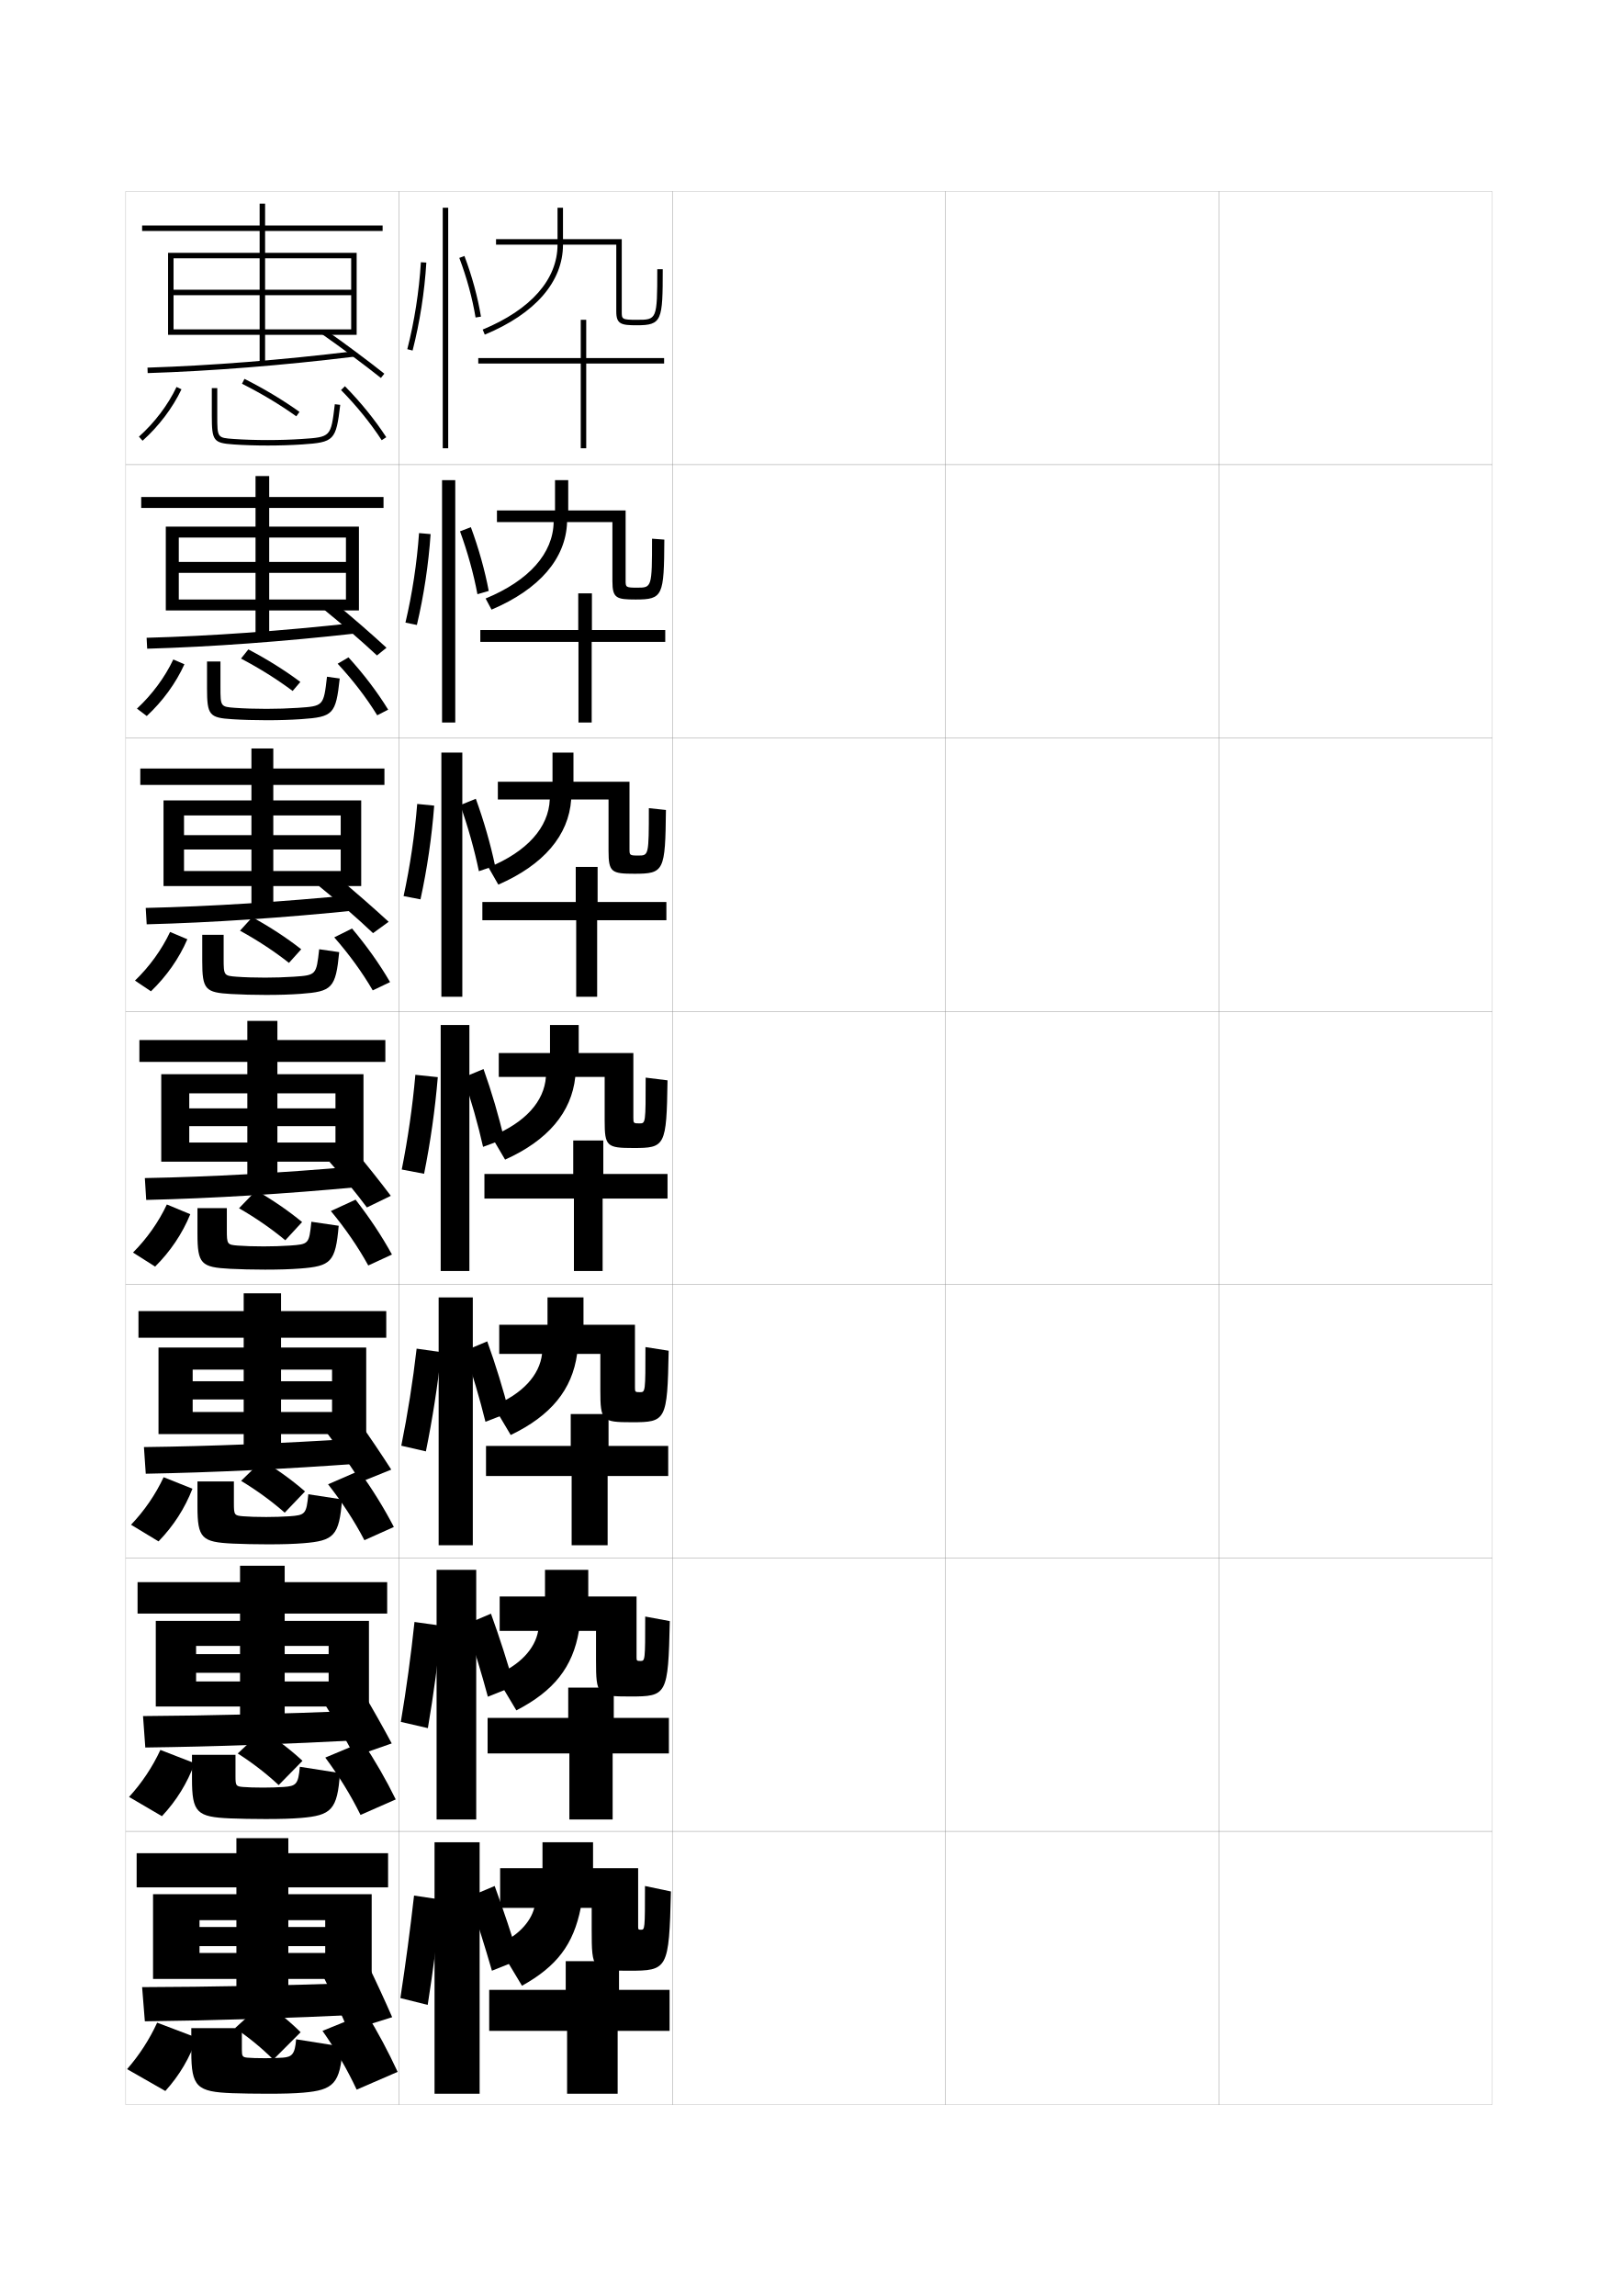
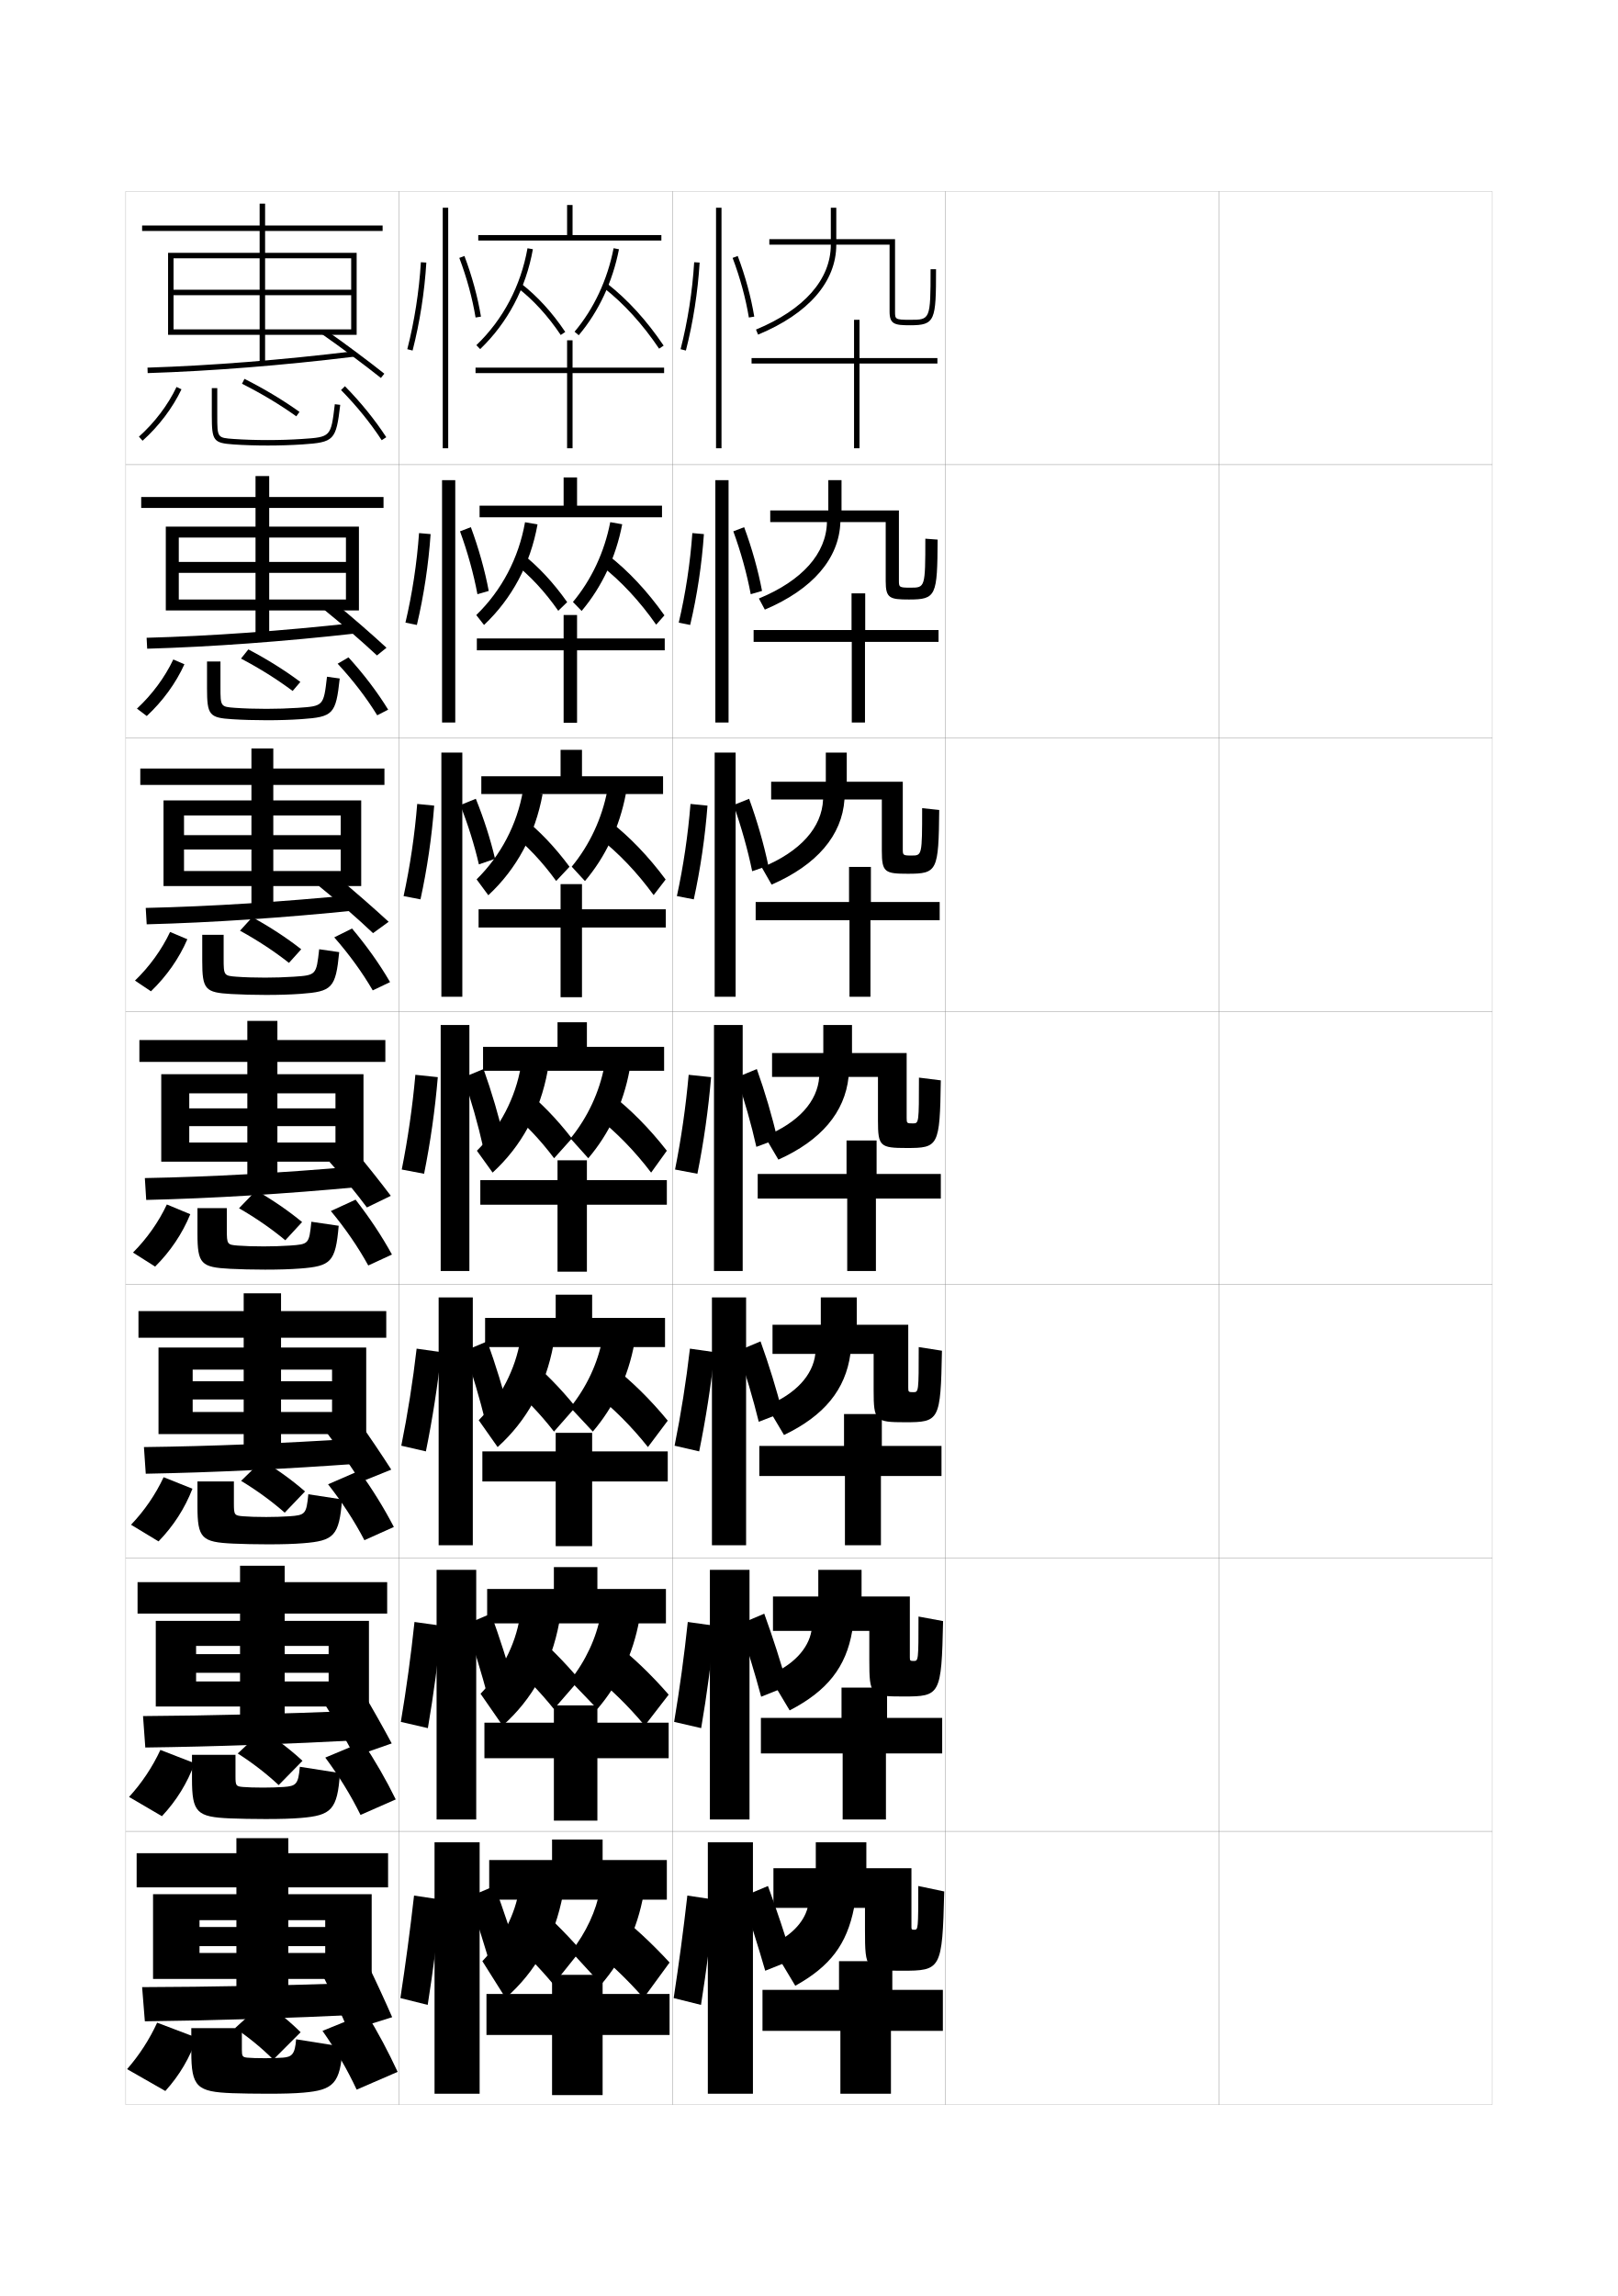
<svg xmlns="http://www.w3.org/2000/svg" version="1.1" id="glyphs" x="0px" y="0px" width="592px" height="840px" viewBox="0 0 592 840" enable-background="new 0 0 592 840" xml:space="preserve">
  <g>
    <rect x="46" y="70" fill="none" stroke="#999999" stroke-width="0.1" width="100" height="100" />
    <rect x="46" y="170" fill="none" stroke="#999999" stroke-width="0.1" width="100" height="100" />
    <rect x="46" y="270" fill="none" stroke="#999999" stroke-width="0.1" width="100" height="100" />
    <rect x="46" y="370" fill="none" stroke="#999999" stroke-width="0.1" width="100" height="100" />
    <rect x="46" y="470" fill="none" stroke="#999999" stroke-width="0.1" width="100" height="100" />
    <rect x="46" y="570" fill="none" stroke="#999999" stroke-width="0.1" width="100" height="100" />
    <rect x="46" y="670" fill="none" stroke="#999999" stroke-width="0.1" width="100" height="100" />
    <rect x="146" y="70" fill="none" stroke="#999999" stroke-width="0.1" width="100" height="100" />
    <rect x="146" y="170" fill="none" stroke="#999999" stroke-width="0.1" width="100" height="100" />
    <rect x="146" y="270" fill="none" stroke="#999999" stroke-width="0.1" width="100" height="100" />
    <rect x="146" y="370" fill="none" stroke="#999999" stroke-width="0.1" width="100" height="100" />
    <rect x="146" y="470" fill="none" stroke="#999999" stroke-width="0.1" width="100" height="100" />
    <rect x="146" y="570" fill="none" stroke="#999999" stroke-width="0.1" width="100" height="100" />
    <rect x="146" y="670" fill="none" stroke="#999999" stroke-width="0.1" width="100" height="100" />
    <rect x="246" y="70" fill="none" stroke="#999999" stroke-width="0.1" width="100" height="100" />
    <rect x="246" y="170" fill="none" stroke="#999999" stroke-width="0.1" width="100" height="100" />
    <rect x="246" y="270" fill="none" stroke="#999999" stroke-width="0.1" width="100" height="100" />
    <rect x="246" y="370" fill="none" stroke="#999999" stroke-width="0.1" width="100" height="100" />
    <rect x="246" y="470" fill="none" stroke="#999999" stroke-width="0.1" width="100" height="100" />
    <rect x="246" y="570" fill="none" stroke="#999999" stroke-width="0.1" width="100" height="100" />
    <rect x="246" y="670" fill="none" stroke="#999999" stroke-width="0.1" width="100" height="100" />
    <rect x="346" y="70" fill="none" stroke="#999999" stroke-width="0.1" width="100" height="100" />
    <rect x="346" y="170" fill="none" stroke="#999999" stroke-width="0.1" width="100" height="100" />
    <rect x="346" y="270" fill="none" stroke="#999999" stroke-width="0.1" width="100" height="100" />
    <rect x="346" y="370" fill="none" stroke="#999999" stroke-width="0.1" width="100" height="100" />
    <rect x="346" y="470" fill="none" stroke="#999999" stroke-width="0.1" width="100" height="100" />
    <rect x="346" y="570" fill="none" stroke="#999999" stroke-width="0.1" width="100" height="100" />
    <rect x="346" y="670" fill="none" stroke="#999999" stroke-width="0.1" width="100" height="100" />
    <rect x="446" y="70" fill="none" stroke="#999999" stroke-width="0.1" width="100" height="100" />
    <rect x="446" y="170" fill="none" stroke="#999999" stroke-width="0.1" width="100" height="100" />
    <rect x="446" y="270" fill="none" stroke="#999999" stroke-width="0.1" width="100" height="100" />
    <rect x="446" y="370" fill="none" stroke="#999999" stroke-width="0.1" width="100" height="100" />
    <rect x="446" y="470" fill="none" stroke="#999999" stroke-width="0.1" width="100" height="100" />
    <rect x="446" y="570" fill="none" stroke="#999999" stroke-width="0.1" width="100" height="100" />
    <rect x="446" y="670" fill="none" stroke="#999999" stroke-width="0.1" width="100" height="100" />
  </g>
  <g>
-     <path d="M240.5,98.5c0,18.5-0.141,18.5-7.5,18.5c-5.5,0-5.5-0.227-5.5-3V87.5H206V76h-2v11.5h-22.5v2H204   c0,12.717-9.725,23.754-27.383,31.076l0.766,1.848C195.837,114.771,206,103.079,206,89.5   h19.5V114c0,4.612,1.832,5,7.5,5c9.236,0,9.5-1.736,9.5-20.5H240.5z" />
-     <polygon points="243,131 214.5,131 214.5,117 212.5,117 212.5,131 175,131 175,133 212.5,133 212.5,164 214.5,164 214.5,133    243,133  " />
-   </g>
-   <g>
-     <g>
-       <path d="M238.583,197.083c0,17.91-0.096,17.917-5.467,17.917    c-4.175,0-4.199-0.176-4.199-2.667v-25.583h-21v-11.083h-4.833v11.083h-21.25v4.25    h20.75c-0.207,11.451-8.987,21.401-24.901,27.967l2.177,4.065    c17.528-7.44,27.184-18.677,27.641-32.033h16.583v21.667    c0,6.203,1.477,6.667,8.5,6.667c10.032,0,10.381-1.342,10.5-21.917L238.583,197.083z" />
-       <polygon points="211.583,217.083 211.583,230.5 175.75,230.5 175.75,234.833     211.667,234.833 211.667,264.333 216.5,264.333 216.5,234.833 243.417,234.833     243.417,230.5 216.583,230.5 216.583,217.083   " />
-     </g>
-     <g>
-       <path d="M237.417,295.667c0,17.32-0.058,17.333-3.859,17.333    c-3.173,0-3.225-0.124-3.225-2.333V286h-20.5v-10.667h-7.667V286h-20v6.5h19    c-0.414,10.184-8.249,19.048-22.419,24.858l3.589,6.283    C198.937,316.413,208.086,305.632,209,292.5h13.667v18.833    c0,7.794,1.121,8.333,9.5,8.333c10.828,0,11.262-0.949,11.5-23.333L237.417,295.667z" />
-       <polygon points="210.667,317.167 210.667,330 176.5,330 176.5,336.667 210.833,336.667     210.833,364.667 218.5,364.667 218.5,336.667 243.833,336.667 243.833,330 218.667,330     218.667,317.167   " />
-     </g>
-     <g>
-       <path d="M236.25,394.25c0,16.73-0.021,16.75-2.25,16.75c-2.172,0-2.25-0.072-2.25-2v-23.75h-20V375h-10.5v10.25    H182.5V394h17.25c-0.621,8.918-7.511,16.695-19.938,21.75l5,8.5    c15.675-7.016,24.317-17.342,25.688-30.25h10.75v16c0,9.385,0.766,10,10.5,10    c11.623,0,12.143-0.555,12.5-24.75L236.25,394.25z" />
-       <polygon points="209.75,417.25 209.75,429.5 177.25,429.5 177.25,438.5 210,438.5 210,465 220.5,465 220.5,438.5 244.25,438.5     244.25,429.5 220.75,429.5 220.75,417.25   " />
-     </g>
-   </g>
-   <g>
-     <g>
-       <path d="M236.167,492.833c0,16.474-0.029,16.5-2,16.5c-1.74,0-1.833-0.089-1.833-1.667v-23    h-18.833v-9.999h-13.167v9.999h-17.667v10.667h15.667    c-0.89,7.761-7.128,14.646-17.792,19L186.875,525    c14.717-7.062,22.481-16.586,24.292-29.667h8.5v13.333    c0,11.169,0.609,11.667,11.5,11.667c12.544,0,13.022-0.513,13.5-26.166    L236.167,492.833z" />
-       <polygon points="208.833,517.333 208.833,529 177.833,529 177.833,540 209.167,540     209.167,565.333 222.333,565.333 222.333,540 244.5,540 244.5,529 222.667,529     222.667,517.333   " />
-     </g>
-     <g>
-       <path d="M236.083,591.416c0,16.218-0.038,16.25-1.75,16.25c-1.307,0-1.417-0.104-1.417-1.333    v-22.25H215.25v-9.749h-15.833v9.749h-16.583v12.583h14.083    c-1.16,6.604-6.745,12.598-15.646,16.25L188.938,625.75    c13.759-7.109,20.644-15.829,22.896-29.084h6.25v10.667    c0,12.952,0.453,13.333,12.5,13.333c13.465,0,13.902-0.47,14.5-27.582L236.083,591.416z" />
-       <polygon points="207.917,617.416 207.917,628.5 178.417,628.5 178.417,641.5 208.333,641.5     208.333,665.666 224.167,665.666 224.167,641.5 244.75,641.5 244.75,628.5 224.583,628.5     224.583,617.416   " />
-     </g>
-     <g>
-       <path d="M236,690c0,15.961-0.047,16-1.5,16c-0.875,0-1-0.121-1-1v-21.5H217V674h-18.5v9.5H183V698h12.5    c-1.429,5.445-6.362,10.548-13.5,13.5l9,15c12.801-7.155,18.808-15.072,21.5-28.5h4v8    c0,14.736,0.297,15,13.5,15c14.386,0,14.781-0.428,15.5-29L236,690z" />
-       <polygon points="207,717.5 207,728 179,728 179,743 207.5,743 207.5,766 226,766 226,743 245,743 245,728 226.5,728 226.5,717.5       " />
+     <path d="M340.5,98.5c0,18.5-0.141,18.5-7.5,18.5c-5.5,0-5.5-0.227-5.5-3V87.5H306V76h-2v11.5h-22.5v2H304   c0,12.717-9.725,23.754-27.383,31.076l0.766,1.848C295.837,114.771,306,103.079,306,89.5   h19.5V114c0,4.612,1.832,5,7.5,5c9.236,0,9.5-1.736,9.5-20.5H340.5z" />
+     <polygon points="343,131 314.5,131 314.5,117 312.5,117 312.5,131 275,131 275,133 312.5,133 312.5,164 314.5,164 314.5,133    343,133  " />
+   </g>
+   <g>
+     <g>
+       <path d="M338.583,197.083c0,17.91-0.096,17.917-5.468,17.917    c-4.174,0-4.199-0.176-4.199-2.667v-25.583h-21v-11.083h-4.833v11.083h-21.25v4.25h20.75    c-0.207,11.451-8.987,21.401-24.901,27.967l2.177,4.065    c17.528-7.44,27.184-18.677,27.641-32.033h16.583v21.667    c0,6.203,1.477,6.667,8.5,6.667c10.032,0,10.381-1.342,10.5-21.917L338.583,197.083z" />
+       <polygon points="311.583,217.083 311.583,230.5 275.75,230.5 275.75,234.833     311.666,234.833 311.666,264.333 316.5,264.333 316.5,234.833 343.416,234.833     343.416,230.5 316.583,230.5 316.583,217.083   " />
+     </g>
+     <g>
+       <path d="M337.416,295.667c0,17.32-0.058,17.333-3.858,17.333    c-3.173,0-3.225-0.124-3.225-2.333V286h-20.5v-10.667h-7.667V286h-20v6.5h19    c-0.414,10.184-8.248,19.048-22.419,24.858l3.589,6.283    C298.938,316.413,308.086,305.632,309,292.5h13.666v18.833c0,7.794,1.121,8.333,9.5,8.333    c10.828,0,11.262-0.949,11.5-23.333L337.416,295.667z" />
+       <polygon points="310.666,317.167 310.666,330 276.5,330 276.5,336.667 310.833,336.667     310.833,364.667 318.5,364.667 318.5,336.667 343.833,336.667 343.833,330 318.666,330     318.666,317.167   " />
+     </g>
+     <g>
+       <path d="M336.25,394.25c0,16.73-0.021,16.75-2.25,16.75c-2.172,0-2.25-0.072-2.25-2v-23.75h-20V375h-10.5v10.25    H282.5V394h17.25c-0.621,8.918-7.511,16.695-19.938,21.75l5,8.5    c15.675-7.016,24.317-17.342,25.688-30.25h10.75v16c0,9.385,0.766,10,10.5,10    c11.623,0,12.143-0.555,12.5-24.75L336.25,394.25z" />
+       <polygon points="309.75,417.25 309.75,429.5 277.25,429.5 277.25,438.5 310,438.5 310,465 320.5,465 320.5,438.5 344.25,438.5     344.25,429.5 320.75,429.5 320.75,417.25   " />
+     </g>
+   </g>
+   <g>
+     <g>
+       <path d="M336.166,492.833c0,16.474-0.029,16.5-2,16.5c-1.739,0-1.833-0.089-1.833-1.667v-23    H313.5v-9.999h-13.167v9.999h-17.667v10.667h15.667    c-0.89,7.761-7.128,14.646-17.792,19L286.875,525    c14.717-7.062,22.481-16.586,24.292-29.667h8.5v13.333c0,11.169,0.609,11.667,11.5,11.667    c12.545,0,13.022-0.513,13.5-26.166L336.166,492.833z" />
+       <polygon points="308.833,517.333 308.833,529 277.833,529 277.833,540 309.166,540     309.166,565.333 322.333,565.333 322.333,540 344.5,540 344.5,529 322.666,529 322.666,517.333       " />
+     </g>
+     <g>
+       <path d="M336.083,591.416c0,16.218-0.038,16.25-1.75,16.25c-1.308,0-1.417-0.104-1.417-1.333    v-22.25H315.25v-9.749h-15.834v9.749h-16.583v12.583h14.083    c-1.16,6.604-6.745,12.598-15.646,16.25L288.938,625.75    c13.759-7.109,20.645-15.829,22.896-29.084h6.25v10.667    c0,12.952,0.453,13.333,12.5,13.333c13.465,0,13.901-0.47,14.5-27.582L336.083,591.416z" />
+       <polygon points="307.916,617.416 307.916,628.5 278.417,628.5 278.417,641.5 308.333,641.5     308.333,665.666 324.166,665.666 324.166,641.5 344.75,641.5 344.75,628.5 324.583,628.5     324.583,617.416   " />
+     </g>
+     <g>
+       <path d="M336,690c0,15.961-0.047,16-1.5,16c-0.875,0-1-0.121-1-1v-21.5H317V674h-18.5v9.5H283V698h12.5    c-1.429,5.445-6.362,10.548-13.5,13.5l9,15c12.801-7.155,18.808-15.072,21.5-28.5h4v8    c0,14.736,0.297,15,13.5,15c14.386,0,14.781-0.428,15.5-29L336,690z" />
+       <polygon points="307,717.5 307,728 279,728 279,743 307.5,743 307.5,766 326,766 326,743 345,743 345,728 326.5,728 326.5,717.5       " />
+     </g>
+   </g>
+   <g>
+     <rect x="262" y="76" width="2" height="88" />
+     <path d="M249.031,127.752l1.938,0.496c2.641-10.311,4.379-21.441,5.029-32.188   l-1.996-0.121C253.359,106.562,251.641,117.562,249.031,127.752z" />
+     <path d="M268.064,94.354c2.729,7.221,4.787,14.763,5.949,21.809l1.973-0.324   c-1.183-7.176-3.275-14.849-6.051-22.191L268.064,94.354z" />
+   </g>
+   <g>
+     <rect x="261.75" y="175.667" width="4.833" height="88.667" />
+     <path d="M252.539,228.644c2.531-10.691,4.261-22.135,5.024-33.24l-4.234-0.371   c-0.774,10.953-2.485,22.209-4.976,32.761L252.539,228.644z" />
+     <path d="M268.321,194.388c2.773,7.589,4.992,15.594,6.374,23.007l4.136-1.204   c-1.416-7.523-3.697-15.64-6.542-23.326L268.321,194.388z" />
+   </g>
+   <g>
+     <rect x="261.5" y="275.333" width="7.667" height="89.333" />
+     <path d="M253.857,329.035c2.421-11.072,4.142-22.827,5.019-34.292l-6.219-0.617   c-0.905,11.284-2.608,22.796-4.98,33.709L253.857,329.035z" />
+     <path d="M268.427,294.532c2.818,7.958,5.198,16.425,6.799,24.206l5.915-2.037   c-1.648-7.872-4.118-16.433-7.034-24.461L268.427,294.532z" />
+   </g>
+   <g>
+     <rect x="261.25" y="375" width="10.5" height="90" />
+     <path d="M255.176,429.426c2.311-11.452,4.023-23.52,5.014-35.344l-8.204-0.862   c-1.036,11.614-2.731,23.382-4.985,34.656L255.176,429.426z" />
+     <path d="M269.532,394.177c2.862,8.326,5.403,17.256,7.225,25.404l7.692-2.87   c-1.881-8.22-4.539-17.225-7.525-25.596L269.532,394.177z" />
+   </g>
+   <g>
+     <rect x="260.5" y="474.666" width="12.5" height="90.668" />
+     <path d="M255.833,530.992c2.406-11.793,4.327-24.141,5.644-36.303l-9.033-1.285   c-1.375,11.923-3.272,23.915-5.61,35.514L255.833,530.992z" />
+     <path d="M269.984,494.229c2.906,8.477,5.608,17.635,7.649,25.936l8.666-3.357   c-2.113-8.354-4.96-17.566-8.017-26.062L269.984,494.229z" />
+   </g>
+   <g>
+     <rect x="259.75" y="574.333" width="14.5" height="91.334" />
+     <path d="M256.56,632.245c2.09-12.213,3.787-24.904,5.005-37.447l-9.903-1.392   c-1.297,12.276-2.978,24.555-4.995,36.553L256.56,632.245z" />
+     <path d="M270.437,594.279c2.951,8.627,5.814,18.014,8.075,26.469l9.639-3.845   c-2.346-8.487-5.38-17.91-8.508-26.531L270.437,594.279z" />
+   </g>
+   <g>
+     <rect x="259" y="674" width="16.5" height="92" />
+     <path d="M256.5,733.5c1.979-12.594,3.668-25.598,5-38.5l-10-1.5c-1.429,12.607-3.102,25.141-5,37.5   L256.5,733.5z" />
+     <g>
+       <path d="M271.5,694c2.995,8.776,6.02,18.392,8.5,27l10-4c-2.578-8.622-5.8-18.254-9-27    L271.5,694z" />
    </g>
  </g>
  <g>
    <rect x="162" y="76" width="2" height="88" />
    <path d="M149.031,127.752l1.938,0.496c2.641-10.311,4.379-21.441,5.029-32.188   l-1.996-0.121C153.359,106.562,151.641,117.562,149.031,127.752z" />
    <path d="M168.064,94.354c2.729,7.221,4.787,14.763,5.949,21.809l1.973-0.324   c-1.183-7.176-3.275-14.849-6.051-22.191L168.064,94.354z" />
  </g>
  <g>
    <rect x="161.75" y="175.667" width="4.833" height="88.667" />
    <path d="M152.539,228.644c2.531-10.691,4.261-22.135,5.024-33.24l-4.234-0.371   c-0.774,10.953-2.485,22.209-4.976,32.761L152.539,228.644z" />
    <path d="M168.321,194.388c2.773,7.589,4.992,15.594,6.374,23.007l4.136-1.204   c-1.416-7.523-3.697-15.64-6.542-23.326L168.321,194.388z" />
  </g>
  <g>
    <rect x="161.5" y="275.333" width="7.667" height="89.333" />
    <path d="M153.857,329.035c2.421-11.072,4.142-22.827,5.019-34.292l-6.219-0.617   c-0.905,11.284-2.608,22.796-4.98,33.709L153.857,329.035z" />
-     <path d="M168.427,294.532c2.818,7.958,5.198,16.425,6.799,24.206l5.915-2.037   c-1.648-7.872-4.118-16.433-7.034-24.461L168.427,294.532z" />
+     <path d="M168.427,294.532c2.818,7.136,5.198,14.729,6.799,21.706l5.915-2.037   c-1.648-7.067-4.118-14.753-7.034-21.961L168.427,294.532z" />
  </g>
  <g>
    <rect x="161.25" y="375" width="10.5" height="90" />
    <path d="M155.176,429.426c2.311-11.452,4.023-23.52,5.014-35.344l-8.204-0.862   c-1.036,11.614-2.731,23.382-4.985,34.656L155.176,429.426z" />
    <path d="M169.532,394.177c2.862,8.326,5.403,17.256,7.225,25.404l7.692-2.87   c-1.881-8.22-4.539-17.225-7.525-25.596L169.532,394.177z" />
  </g>
  <g>
    <rect x="160.5" y="474.666" width="12.5" height="90.668" />
    <path d="M155.833,530.992c2.406-11.793,4.327-24.141,5.644-36.303l-9.033-1.285   c-1.375,11.923-3.272,23.915-5.61,35.514L155.833,530.992z" />
    <path d="M169.984,494.229c2.906,8.477,5.608,17.635,7.649,25.936l8.666-3.357   c-2.113-8.354-4.96-17.566-8.017-26.062L169.984,494.229z" />
  </g>
  <g>
    <rect x="159.75" y="574.333" width="14.5" height="91.334" />
    <path d="M156.56,632.245c2.09-12.213,3.787-24.904,5.005-37.447l-9.903-1.392   c-1.297,12.276-2.978,24.555-4.995,36.553L156.56,632.245z" />
    <path d="M170.437,594.279c2.951,8.627,5.814,18.014,8.075,26.469l9.639-3.845   c-2.346-8.487-5.38-17.91-8.508-26.531L170.437,594.279z" />
  </g>
  <g>
    <rect x="159" y="674" width="16.5" height="92" />
    <path d="M156.5,733.5c1.979-12.594,3.668-25.598,5-38.5l-10-1.5c-1.429,12.607-3.102,25.141-5,37.5   L156.5,733.5z" />
    <g>
      <path d="M171.5,694c2.995,8.776,6.02,18.392,8.5,27l10-4c-2.578-8.622-5.8-18.254-9-27    L171.5,694z" />
    </g>
  </g>
  <g>
    <polygon points="97,133 97,122.5 130.5,122.5 130.5,92.5 97,92.5 97,84.5 140,84.5 140,82.5 97,82.5 97,74.5 95,74.5 95,82.5    52,82.5 52,84.5 95,84.5 95,92.5 61.5,92.5 61.5,122.5 63.5,122.5 63.5,94.5 95,94.5 95,120.5 97,120.5 97,94.5 128.5,94.5    128.5,106 63.5,106 63.5,108 128.5,108 128.5,120.5 63.5,120.5 63.5,122.5 95,122.5 95,133  " />
    <path d="M54.032,136.499l-0.063-1.998c23.257-0.738,49.333-2.811,75.411-5.993   l0.242,1.984C103.486,133.683,77.347,135.76,54.032,136.499z" />
    <path d="M139.377,138.282c-6.109-4.86-14.529-11.127-21.449-15.963l1.145-1.639   c6.952,4.857,15.411,11.152,21.551,16.037L139.377,138.282z" />
  </g>
  <g>
    <polygon points="98.5,232.917 98.5,223.333 131.333,223.333 131.333,192.667    98.5,192.667 98.5,185.833 140.333,185.833 140.333,181.833 98.5,181.833    98.5,174.167 93.5,174.167 93.5,181.833 51.666,181.833 51.666,185.833 93.5,185.833    93.5,192.667 60.667,192.667 60.667,223.333 65.417,223.333 65.417,196.666 93.5,196.666    93.5,219.333 98.5,219.333 98.5,196.666 126.583,196.666 126.583,205.583    65.417,205.583 65.417,209.583 126.583,209.583 126.583,219.333 65.417,219.333    65.417,223.333 93.5,223.333 93.5,232.917  " />
    <path d="M53.854,237.332l-0.208-3.999c23.585-0.638,49.657-2.509,75.925-5.411   l0.692,3.82C103.732,234.725,77.537,236.649,53.854,237.332z" />
    <path d="M122.464,220.537c6.116,4.993,13.566,11.47,18.951,16.441l-3.483,2.821   c-5.435-5.084-12.93-11.569-19.146-16.587L122.464,220.537z" />
  </g>
  <g>
    <polygon points="100,332.833 100,324.167 132.167,324.167 132.167,292.833 100,292.833    100,287.167 140.667,287.167 140.667,281.167 100,281.167 100,273.833 92,273.833 92,281.167    51.333,281.167 51.333,287.167 92,287.167 92,292.833 59.833,292.833 59.833,324.167    67.333,324.167 67.333,298.333 92,298.333 92,318.667 100,318.667 100,298.333    124.667,298.333 124.667,305.542 67.333,305.542 67.333,310.792 124.667,310.792    124.667,318.667 67.333,318.667 67.333,324.167 92,324.167 92,332.833  " />
    <path d="M53.677,338.166l-0.354-5.999c23.914-0.538,49.982-2.209,76.44-4.829   l1.141,5.656C103.979,335.767,77.727,337.538,53.677,338.166z" />
    <path d="M122.857,320.394c6.248,5.128,13.871,11.787,19.351,16.846l-5.715,4.152   c-5.609-5.33-13.35-12.064-19.85-17.285L122.857,320.394z" />
  </g>
  <g>
    <g>
      <polygon points="101.5,432.75 101.5,425 133,425 133,393 101.5,393 101.5,388.5 141,388.5 141,380.5 101.5,380.5 101.5,373.5     90.5,373.5 90.5,380.5 51,380.5 51,388.5 90.5,388.5 90.5,393 59,393 59,425 69.25,425 69.25,400 90.5,400 90.5,418 101.5,418     101.5,400 122.75,400 122.75,405.5 69.25,405.5 69.25,412 122.75,412 122.75,418 69.25,418 69.25,425 90.5,425 90.5,432.75   " />
      <path d="M53.5,439l-0.5-8c24.242-0.438,50.307-1.908,76.955-4.246l1.59,7.492    C104.225,436.809,77.916,438.428,53.5,439z" />
      <path d="M129.25,420.25c4.442,5.264,9.875,12.104,13.75,17.25l-8.75,4.25    c-3.861-5.198-9.195-11.698-13.75-16.75L129.25,420.25z" />
    </g>
    <g>
      <polygon points="102.833,532.666 102.833,524.666 134,524.666 134,493 102.833,493     102.833,489.416 141.333,489.416 141.333,479.667 102.833,479.667 102.833,473.166     89.167,473.166 89.167,479.667 50.667,479.667 50.667,489.416 89.167,489.416     89.167,493 58,493 58,524.666 70.5,524.666 70.5,501.083 89.167,501.083 89.167,516.583     102.833,516.583 102.833,501.083 121.5,501.083 121.5,505.334 70.5,505.334 70.5,512 121.5,512     121.5,516.583 70.5,516.583 70.5,524.666 89.167,524.666 89.167,532.666   " />
      <path d="M53.333,539.167l-0.667-9.751c24.571-0.298,50.631-1.365,77.47-3.08    l2.06,9.078C104.481,537.446,78.116,538.719,53.333,539.167z" />
      <path d="M131,519.667c3.93,5.501,8.759,12.671,12.167,18L132,542.166    c-3.393-5.41-8.162-12.359-12.167-17.666L131,519.667z" />
    </g>
    <g>
      <polygon points="104.167,632.583 104.167,624.333 135,624.333 135,593 104.167,593     104.167,590.333 141.667,590.333 141.667,578.834 104.167,578.834 104.167,572.833     87.833,572.833 87.833,578.834 50.333,578.834 50.333,590.333 87.833,590.333     87.833,593 57,593 57,624.333 71.75,624.333 71.75,602.166 87.833,602.166 87.833,615.166     104.167,615.166 104.167,602.166 120.25,602.166 120.25,605.167 71.75,605.167 71.75,612 120.25,612     120.25,615.166 71.75,615.166 71.75,624.333 87.833,624.333 87.833,632.583   " />
      <path d="M53.167,639.334l-0.834-11.501c24.899-0.159,50.956-0.823,77.985-1.915    l2.53,10.664C104.738,638.084,78.315,639.01,53.167,639.334z" />
      <path d="M132.75,619.084c3.418,5.739,7.643,13.236,10.583,18.75L129.75,642.583    C126.826,636.96,122.622,629.562,119.167,624L132.75,619.084z" />
    </g>
  </g>
  <g>
    <polygon points="105.5,732.5 105.5,724 136,724 136,693 105.5,693 105.5,690.5 142,690.5 142,678 105.5,678 105.5,672.5    86.5,672.5 86.5,678 50,678 50,690.5 86.5,690.5 86.5,693 56,693 56,724 73,724 73,702.5 86.5,702.5 86.5,714.5 105.5,714.5    105.5,702.5 119,702.5 119,705 73,705 73,712 119,712 119,714.5 73,714.5 73,724 86.5,724 86.5,732.5  " />
    <path d="M133.5,737c-28.505,1.382-54.984,2.212-80.5,2.5L52,727   c25.228-0.083,51.279-0.604,78.5-1.5L133.5,737z" />
    <path d="M134.5,718.5c2.906,5.978,6.526,13.804,9,19.5l-16,5c-2.456-5.836-6.094-13.682-9-19.5   L134.5,718.5z" />
  </g>
  <g>
    <path d="M47.944,557.834l10.062,6.09c5.464-5.637,9.62-12.07,12.412-19.271   l-10.552-4.213C56.969,546.684,52.831,552.729,47.944,557.834z" />
    <path d="M112.82,546.682c-0.714,7.305-1.118,7.637-6.926,8.053   C103.536,554.904,100.028,555,97.417,555c-3.3,0-6.496-0.099-8.477-0.266   c-3.196-0.27-3.357-0.457-3.357-4.833V542H72.25v9.104   c0,11.708,1.566,13.091,12.977,13.628C88.599,564.894,93.602,565,98.083,565   c5.346,0,9.389-0.125,12.856-0.4c11.203-0.899,13.189-2.614,14.219-16.033   L112.82,546.682z" />
    <path d="M111.61,545.646c-4.651-4.059-9.998-7.932-15.711-11.361l-7.678,7.494   c5.805,3.514,11.234,7.48,15.956,11.639L111.61,545.646z" />
    <path d="M144.112,558.65c-3.721-7.148-7.822-13.728-12.708-20.551l-11.362,4.939   c5.144,6.543,9.645,13.442,13.293,20.447L144.112,558.65z" />
  </g>
  <g>
    <path d="M50.834,159.755l1.334,1.49c5.938-5.315,10.994-11.997,14.234-18.815   l-1.806-0.859C61.468,148.155,56.58,154.613,50.834,159.755z" />
    <path d="M77.5,142v10c0,9.289,0.593,10.082,7.93,10.598C89.123,162.857,93.588,163,98,163   c4.252,0,8.598-0.139,12.566-0.401c11.727-0.784,12.378-1.46,13.927-14.48   l-1.986-0.236c-1.429,12.01-1.429,12.01-12.073,12.721   C106.51,160.862,102.209,161,98,161c-4.367,0-8.781-0.141-12.43-0.396   C79.5,160.176,79.5,160.176,79.5,152v-10H77.5z" />
    <path d="M88.551,140.394c7.084,3.563,13.953,7.686,19.867,11.919l1.164-1.625   c-5.996-4.294-12.957-8.471-20.133-12.081L88.551,140.394z" />
    <path d="M124.787,142.701c5.652,5.738,10.797,12.082,14.875,18.345l1.676-1.092   c-4.15-6.373-9.381-12.824-15.125-18.655L124.787,142.701z" />
  </g>
  <g>
    <path d="M50.111,259.253l3.587,2.705c5.82-5.396,10.65-12.016,13.778-18.93   l-4.063-1.762C60.343,247.767,55.643,254.121,50.111,259.253z" />
    <path d="M119.647,247.582c-1.24,10.739-1.25,10.749-10.703,11.387   c-3.533,0.237-7.635,0.364-11.444,0.364c-4.101,0-8.21-0.13-11.442-0.364   c-5.352-0.388-5.392-0.435-5.392-7.661V242h-4.917v9.776   c0,9.898,0.837,10.826,9.275,11.355C88.638,263.365,93.237,263.5,97.667,263.5   c4.525,0,8.795-0.135,12.639-0.401c11.596-0.813,12.581-1.749,14-14.869   L119.647,247.582z" />
    <path d="M109.901,249.489c-5.66-4.235-12.218-8.336-19.027-11.901l-2.688,3.355   c6.765,3.55,13.274,7.634,18.89,11.849L109.901,249.489z" />
    <path d="M142.031,259.628c-4.042-6.567-8.991-13.05-14.52-19.129l-3.965,2.321   c5.525,5.94,10.509,12.422,14.479,18.871L142.031,259.628z" />
  </g>
  <g>
    <path d="M49.389,358.753l5.84,3.919c5.701-5.476,10.307-12.034,13.323-19.044   l-6.32-2.665C59.218,347.378,54.705,353.629,49.389,358.753z" />
    <path d="M116.789,347.281c-1.052,9.469-1.071,9.488-9.333,10.054   c-3.141,0.215-7.045,0.332-10.456,0.332c-3.833,0-7.639-0.12-10.453-0.332   c-4.633-0.348-4.714-0.442-4.714-6.718V342H74v9.552   c0,10.507,1.08,11.57,10.62,12.113C88.153,363.872,92.886,364,97.333,364   c4.799,0,8.993-0.132,12.711-0.401c11.465-0.842,12.784-2.038,14.073-15.257   L116.789,347.281z" />
    <path d="M110.221,347.292c-5.324-4.176-11.478-8.201-17.922-11.721l-4.478,4.924   c6.445,3.538,12.595,7.582,17.912,11.778L110.221,347.292z" />
    <path d="M142.725,359.302c-3.936-6.761-8.601-13.276-13.916-19.603l-6.504,3.239   c5.397,6.142,10.221,12.763,14.084,19.397L142.725,359.302z" />
  </g>
  <g>
    <path d="M48.666,458.252l8.093,5.134c5.583-5.557,9.964-12.053,12.868-19.158   l-8.578-3.567C58.094,446.989,53.768,453.137,48.666,458.252z" />
    <path d="M113.93,446.981c-0.863,8.198-0.893,8.227-7.963,8.72   C103.217,455.894,99.511,456,96.5,456c-3.566,0-7.067-0.109-9.465-0.299   C83.121,455.393,83,455.252,83,449.926V442H72.25v9.328   c0,11.116,1.324,12.313,11.965,12.871C87.668,464.38,92.535,464.5,97,464.5   c5.072,0,9.19-0.129,12.783-0.4c11.334-0.871,12.986-2.326,14.146-15.646   L113.93,446.981z" />
    <path d="M110.541,447.094c-4.988-4.117-10.738-8.066-16.816-11.541l-6.268,6.491   c6.125,3.525,11.915,7.531,16.935,11.709L110.541,447.094z" />
    <path d="M143.418,458.977c-3.828-6.955-8.211-13.502-13.312-20.077l-9.043,4.158   c5.271,6.343,9.933,13.103,13.688,19.923L143.418,458.977z" />
  </g>
  <g>
    <path d="M47.222,657.417l12.031,7.045c5.345-5.718,9.276-12.089,11.956-19.386   l-12.526-4.856C55.844,646.379,51.894,652.319,47.222,657.417z" />
    <path d="M109.711,646.381c-0.565,6.411-1.344,7.048-5.889,7.386   C101.856,653.914,98.545,654,96.333,654c-3.033,0-5.924-0.088-7.488-0.233   c-2.478-0.229-2.678-0.463-2.678-3.89V642H70.25v8.881   c0,12.299,1.809,13.869,13.988,14.386C87.53,665.407,92.668,665.5,97.167,665.5   c5.619,0,9.586-0.122,12.928-0.399c11.072-0.929,13.392-2.903,14.292-16.423   L109.711,646.381z" />
    <path d="M110.68,644.198c-4.315-4-9.258-7.797-14.605-11.181l-9.089,8.497   c5.486,3.501,10.555,7.431,14.978,11.569L110.68,644.198z" />
    <path d="M144.806,658.325c-3.614-7.344-7.432-13.954-12.104-21.025l-13.681,5.72   c5.016,6.745,9.356,13.783,12.896,20.974L144.806,658.325z" />
  </g>
  <g>
    <path d="M46.5,757l14,8c5.227-5.798,8.933-12.106,11.5-19.5L57.5,740   C54.719,746.073,50.956,751.911,46.5,757z" />
    <path d="M108.352,746.081c-0.416,5.518-1.569,6.458-4.852,6.719   C101.926,752.925,98.812,753,97,753c-2.766,0-5.353-0.077-6.5-0.2   c-1.759-0.189-2-0.471-2-2.947V742H70v8.657c0,12.891,2.052,14.646,15,15.143   C88.211,765.921,93.484,766,98,766c5.892,0,9.783-0.118,13-0.399   c10.941-0.957,13.595-3.191,14.365-16.811L108.352,746.081z" />
    <path d="M110,743.5c-3.979-3.94-8.519-7.662-13.5-11L86,742c5.166,3.489,9.875,7.38,14,11.5   L110,743.5z" />
    <path d="M145.5,758c-3.507-7.538-7.043-14.181-11.5-21.5l-16,6.5   c4.889,6.946,9.068,14.124,12.5,21.5L145.5,758z" />
  </g>
+   <g>
+     <rect x="207.5" y="75" width="2" height="12" />
+     <rect x="175" y="86" width="67" height="2" />
+     <path d="M175.692,127.722l-1.385-1.443c9.773-9.379,16.243-21.639,18.708-35.454   l1.969,0.352C192.444,105.41,185.773,118.047,175.692,127.722z" />
+     <path d="M205.17,122.557c-4.695-7.002-10.005-12.811-15.78-17.265l1.221-1.584   c5.947,4.587,11.404,10.554,16.22,17.735L205.17,122.557z" />
+     <path d="M211.765,122.645l-1.529-1.289c7.09-8.424,12.028-18.988,14.283-30.547   l1.963,0.383C224.162,103.084,219.073,113.959,211.765,122.645z" />
+     <path d="M241.171,127.559c-6.072-9.006-12.897-16.499-20.286-22.271l1.23-1.576   c7.556,5.901,14.524,13.548,20.714,22.729L241.171,127.559z" />
+     <polygon points="243,134.5 209.5,134.5 209.5,124.5 207.5,124.5 207.5,134.5 174,134.5 174,136.5 207.5,136.5 207.5,164 209.5,164    209.5,136.5 243,136.5  " />
+   </g>
+   <g>
+     <rect x="206.23" y="174.667" width="4.917" height="11.667" />
+     <rect x="175.48" y="185" width="66.75" height="4.25" />
+     <path d="M192.109,191.058l4.576,0.802c-2.623,14.526-9.333,27.103-19.576,36.788   l-2.84-3.629C183.594,215.969,189.816,204.128,192.109,191.058z" />
+     <path d="M190.851,202.433c6,4.662,11.637,10.704,16.684,17.862l-3.273,3.159   c-4.86-6.972-10.335-12.875-16.233-17.471L190.851,202.433z" />
+     <path d="M212.823,223.513l-3.186-3.276c6.822-8.184,11.554-18.329,13.653-29.205   l4.38,0.771C225.354,203.86,220.23,214.742,212.823,223.513z" />
+     <path d="M222.521,203.103c7.393,5.757,14.356,13.195,20.596,22.024l-3.022,3.412   c-6.055-8.642-12.857-15.949-20.155-21.642L222.521,203.103z" />
+     <polygon points="206.23,225 206.23,233.583 174.48,233.583 174.48,237.917    206.23,237.917 206.23,264.417 211.147,264.417 211.147,237.917 243.23,237.917    243.23,233.583 211.147,233.583 211.147,225  " />
+   </g>
+   <g>
+     <rect x="205.116" y="274.333" width="7.833" height="11.334" />
+     <rect x="176.116" y="284" width="66.5" height="6.5" />
+     <path d="M191.356,289.248l7.186,1.252c-2.706,14.817-9.455,27.335-19.862,37.031   l-4.294-5.814C183.26,312.997,189.236,301.573,191.356,289.248z" />
+     <path d="M191.246,299.115c6.051,4.737,11.869,10.855,17.146,17.99l-4.887,5.205   c-5.024-6.941-10.664-12.939-16.687-17.677L191.246,299.115z" />
+     <path d="M214.037,322.339l-4.843-5.264c6.556-7.944,11.079-17.669,13.022-27.864   l6.798,1.159C226.699,302.593,221.542,313.481,214.037,322.339z" />
+     <path d="M223.083,300.451c7.229,5.614,14.188,12.843,20.476,21.32l-4.386,5.706   c-6.037-8.277-12.817-15.399-20.024-21.013L223.083,300.451z" />
+     <polygon points="205.116,323.458 205.116,332.667 175.115,332.667 175.115,339.333    205.116,339.333 205.116,364.833 212.949,364.833 212.949,339.333 243.615,339.333    243.615,332.667 212.949,332.667 212.949,323.458  " />
+   </g>
+   <g>
+     <rect x="204" y="374" width="10.75" height="11" />
+     <rect x="176.75" y="383" width="66.25" height="8.75" />
+     <path d="M190.604,390.023l9.793,1.703C197.607,406.836,190.819,419.294,180.25,429l-5.75-8   C182.926,412.608,188.655,401.604,190.604,390.023z" />
+     <path d="M191.64,398.382c6.104,4.812,12.102,11.006,17.61,18.118l-6.5,7.25   c-5.189-6.91-10.993-13.003-17.14-17.882L191.64,398.382z" />
+     <path d="M230.357,391.523c-2.312,12.389-7.504,23.282-15.107,32.227l-6.5-7.25   c6.289-7.705,10.604-17.011,12.393-26.523L230.357,391.523z" />
+     <path d="M223.644,400.385C230.709,405.854,237.662,412.876,244,421l-5.75,8   c-6.02-7.913-12.777-14.85-19.894-20.385L223.644,400.385z" />
+     <polygon points="204,424.5 204,431.75 175.75,431.75 175.75,440.75 204,440.75 204,465.25 214.75,465.25 214.75,440.75 244,440.75    244,431.75 214.75,431.75 214.75,424.5  " />
+   </g>
+   <g>
+     <rect x="203.333" y="473.666" width="13.333" height="10.834" />
+     <rect x="177.5" y="482.166" width="65.833" height="10.667" />
+     <path d="M190.402,490.1l12.112,1.802c-2.872,15.401-9.699,27.799-20.431,37.515   l-6.917-9.833C183.144,511.521,188.626,500.934,190.402,490.1z" />
+     <path d="M193.171,497.008C199.128,501.814,205.084,507.895,210.625,514.75l-7.917,9   c-5.188-6.674-10.955-12.689-17.019-17.617L193.171,497.008z" />
+     <path d="M232.155,491.266c-2.311,12.555-7.536,23.453-15.239,32.484l-8.25-8.833   c6.021-7.466,10.128-16.353,11.762-25.183L232.155,491.266z" />
+     <path d="M224.096,499.84c6.902,5.326,13.85,12.139,20.238,19.91l-7.25,9.666   c-6.001-7.548-12.737-14.299-19.763-19.756L224.096,499.84z" />
+     <polygon points="203.333,524.209 203.333,531 176.5,531 176.5,542 203.333,542 203.333,565.667    216.667,565.667 216.667,542 244.333,542 244.333,531 216.667,531 216.667,524.209  " />
+   </g>
+   <g>
+     <rect x="202.667" y="573.333" width="15.917" height="10.667" />
+     <rect x="178.25" y="581.333" width="65.417" height="12.583" />
+     <path d="M190.201,591.675l14.431,1.901c-2.955,15.692-9.821,28.03-20.715,37.757   l-8.084-11.667C183.361,611.933,188.598,601.764,190.201,591.675z" />
+     <path d="M194.702,597.133C200.513,601.935,206.426,607.902,212,614.5l-9.333,10.75   c-5.187-6.438-10.917-12.375-16.897-17.352L194.702,597.133z" />
+     <path d="M233.953,592.508c-2.309,12.72-7.568,23.625-15.37,32.742l-10-10.416   c5.753-7.227,9.652-15.693,11.131-23.842L233.953,592.508z" />
+     <path d="M224.548,600.795c6.738,5.182,13.681,11.786,20.119,19.205l-8.75,11.333   c-5.984-7.184-12.697-13.749-19.632-19.128L224.548,600.795z" />
+     <polygon points="202.667,623.917 202.667,630.25 177.25,630.25 177.25,643.25 202.667,643.25    202.667,666.084 218.583,666.084 218.583,643.25 244.667,643.25 244.667,630.25 218.583,630.25    218.583,623.917  " />
+   </g>
+   <g>
+     <rect x="202" y="673" width="18.5" height="10.5" />
+     <rect x="179" y="680.5" width="65" height="14.5" />
+     <path d="M190,691c-1.432,9.344-6.421,19.095-13.5,26.5L185,731c11.057-9.737,17.963-22.015,21-38   L190,691z" />
+     <path d="M193.5,695l-9.5,12.5c6.52,5.305,12.816,11.681,18.5,18.5l10-12.5   C206.299,706.456,199.759,700.038,193.5,695z" />
+     <path d="M235.5,693l-16-1.5c-1.322,7.467-5.014,15.515-10.5,22.5l11,12   C227.899,716.796,233.193,705.885,235.5,693z" />
+     <path d="M225,699.5l-9,13c6.843,5.301,13.534,11.681,19.5,18.5l9.5-13   C238.513,710.934,231.574,704.538,225,699.5z" />
+     <polygon points="202,722.5 202,729.5 178,729.5 178,744.5 202,744.5 202,766.5 220.5,766.5 220.5,744.5 245,744.5 245,729.5    220.5,729.5 220.5,722.5  " />
+   </g>
</svg>
